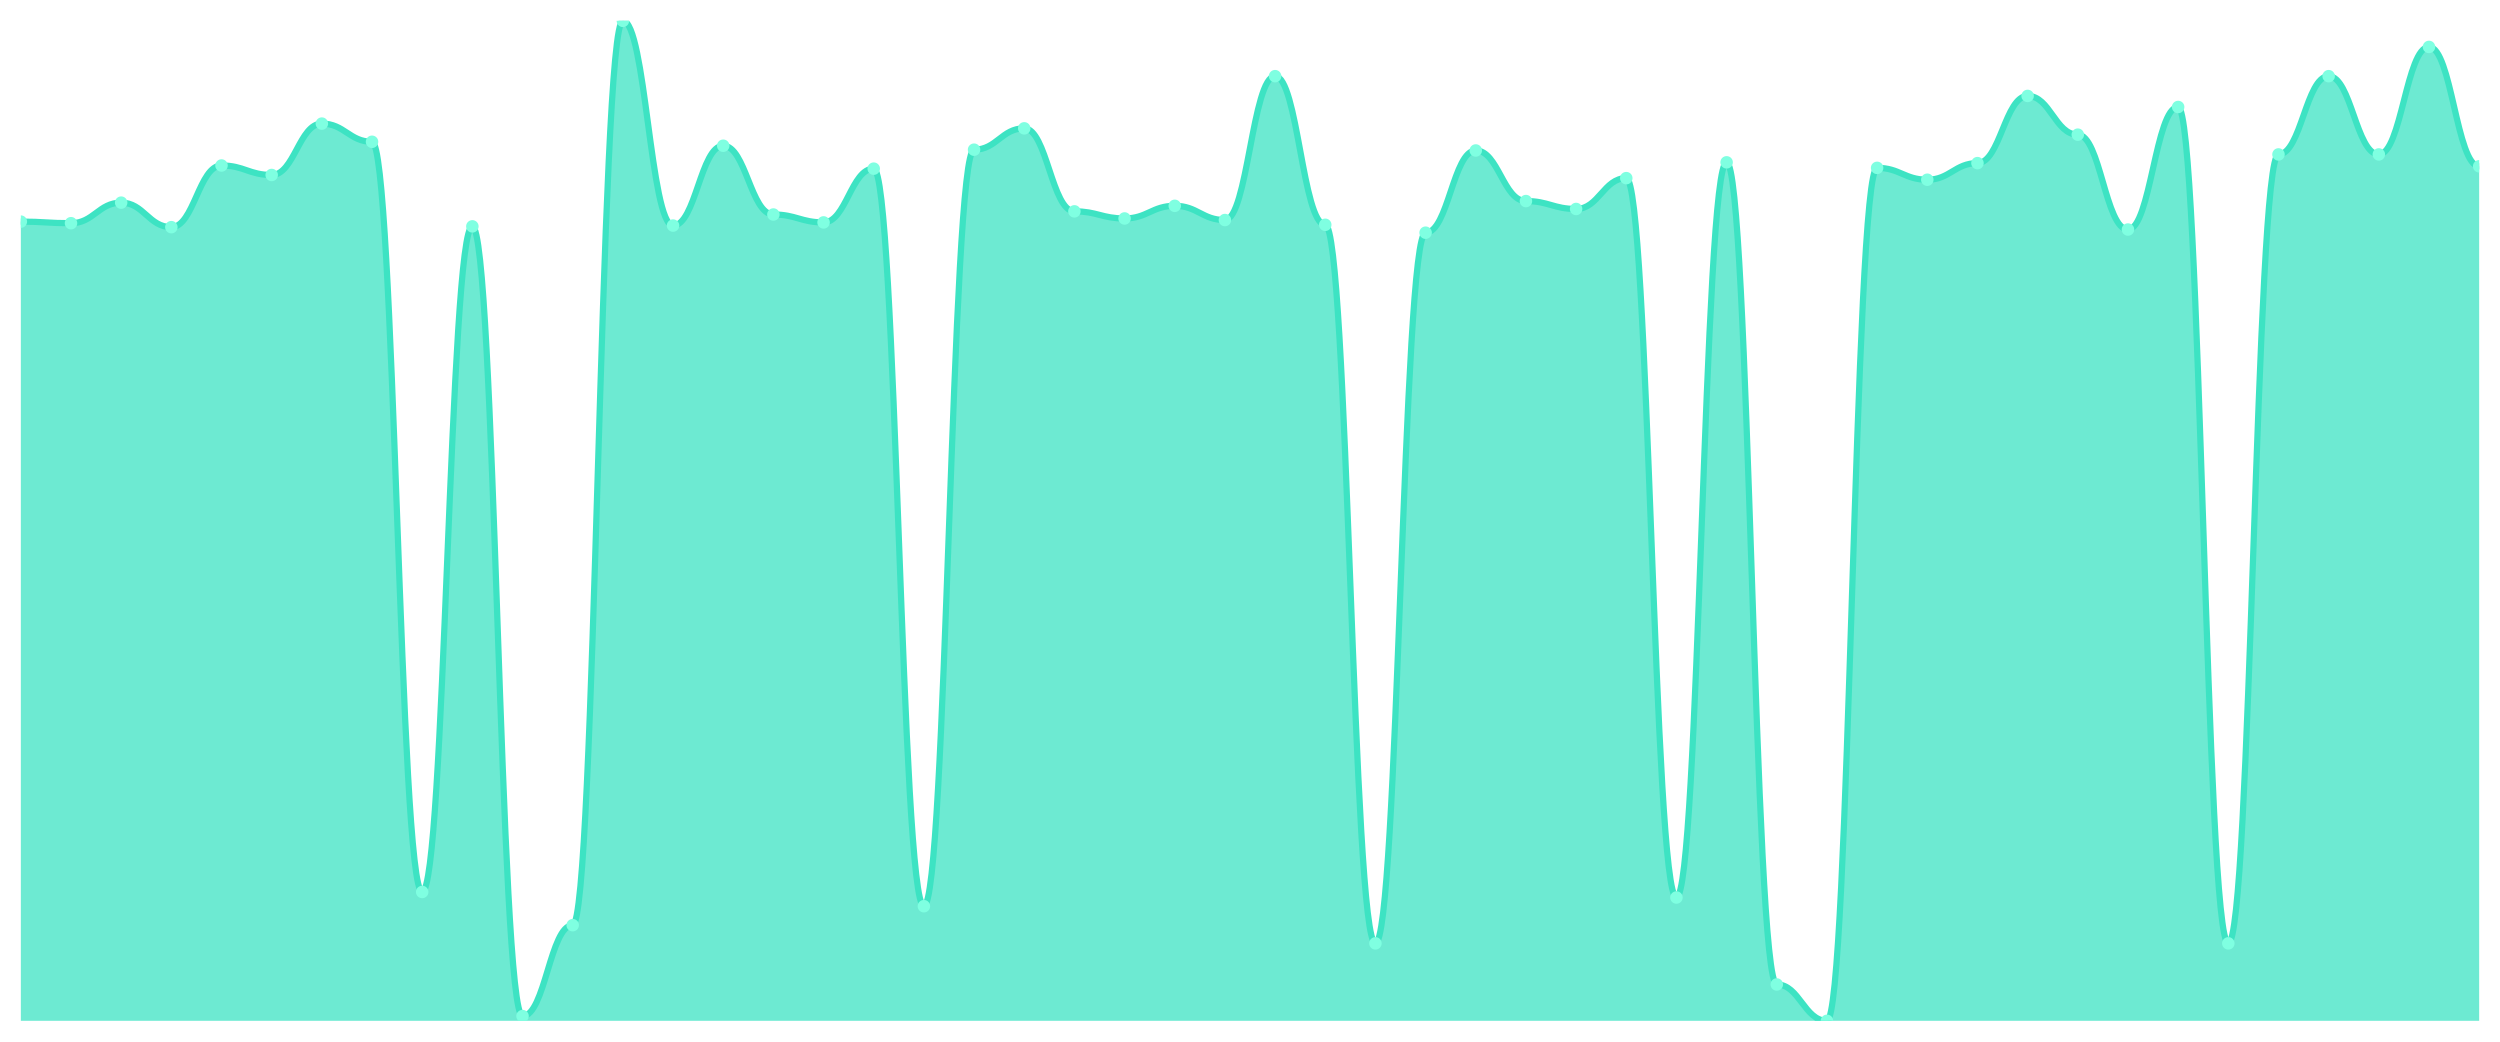
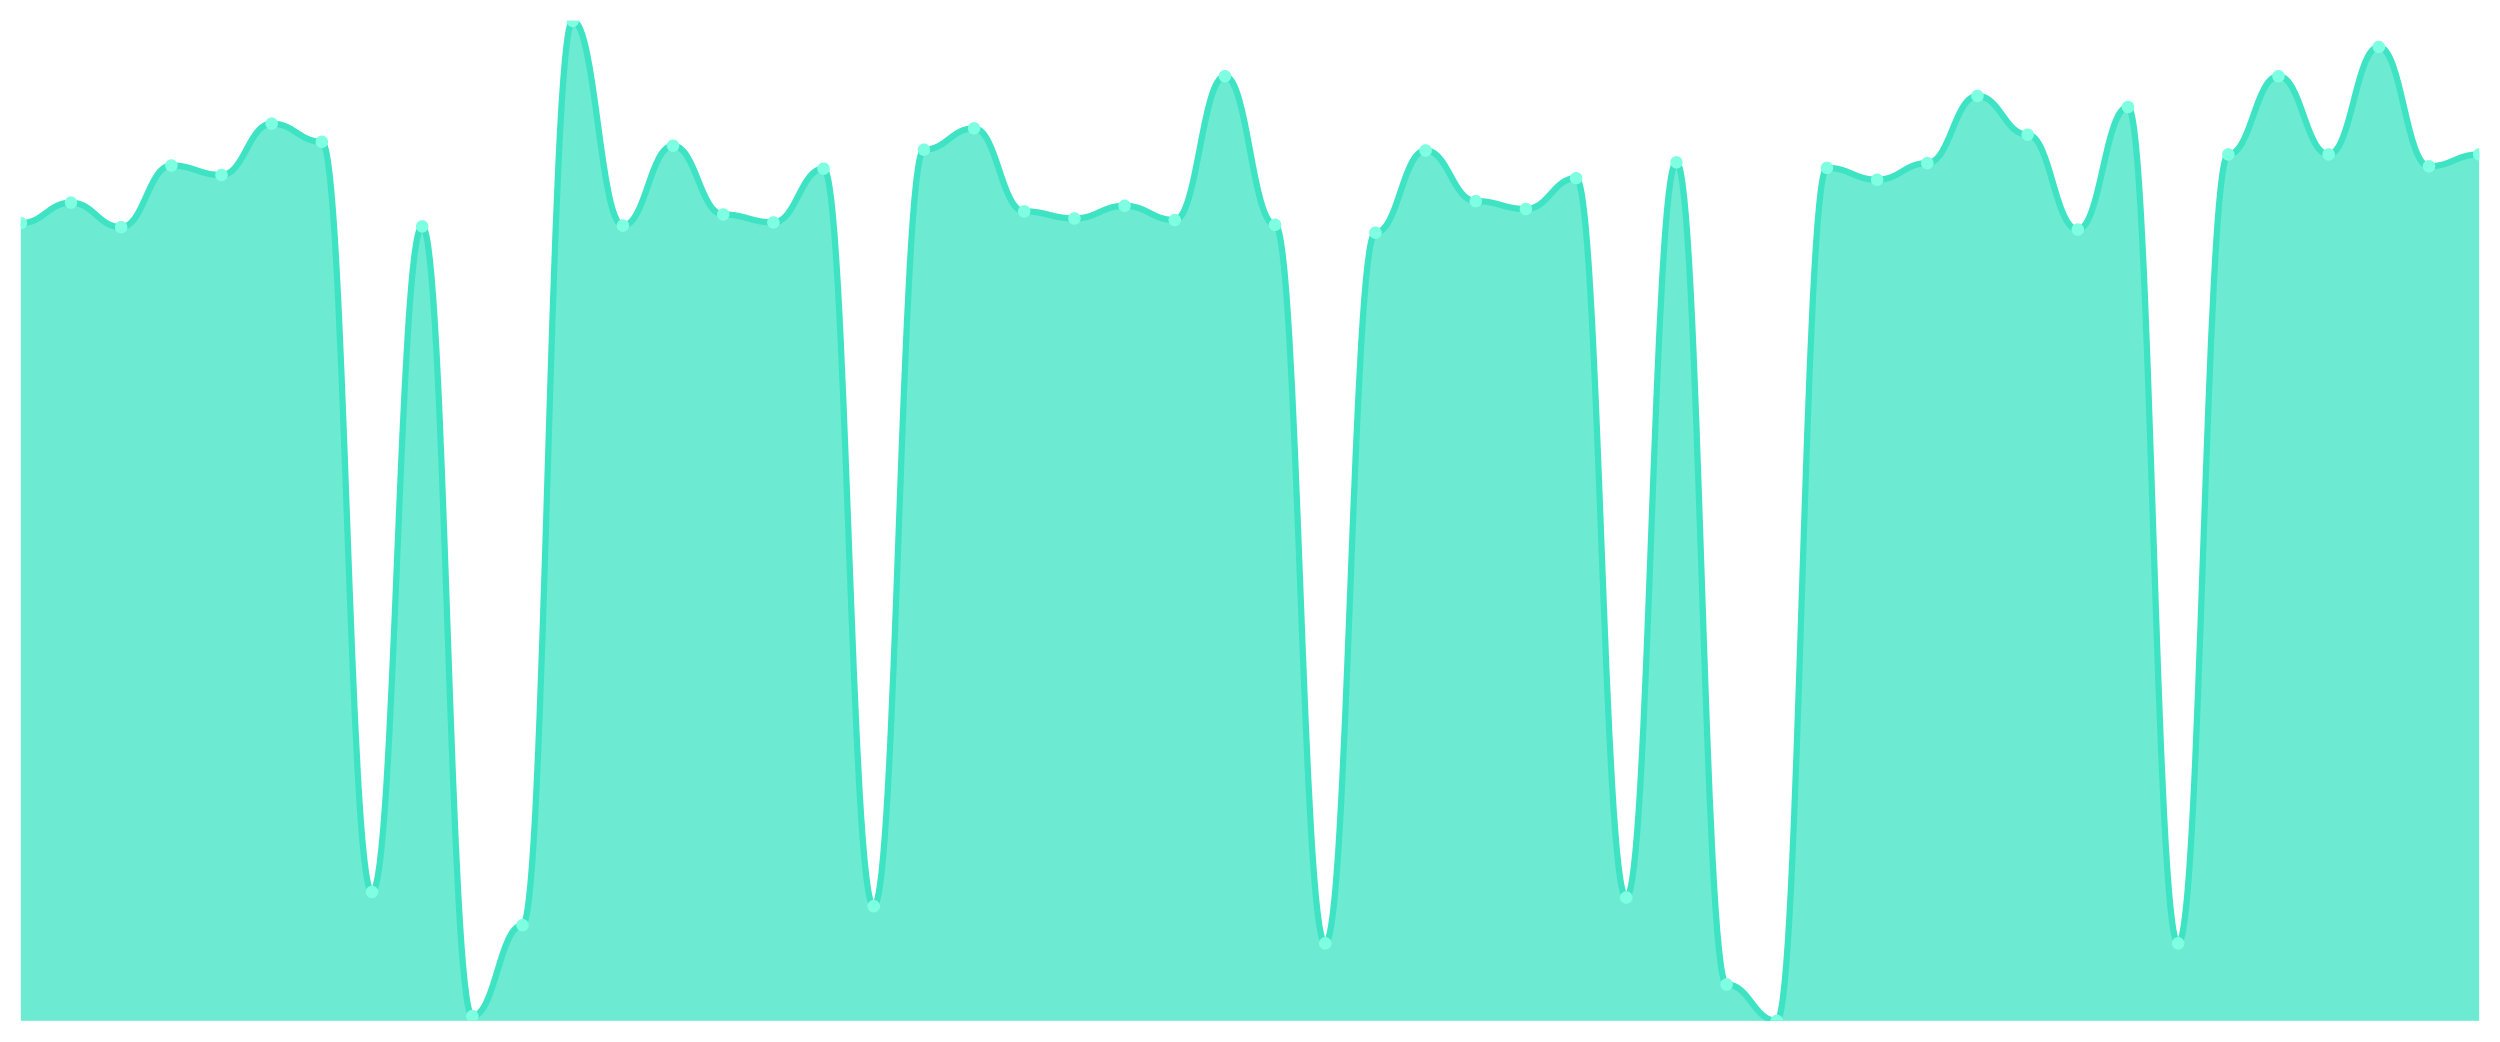
<svg xmlns="http://www.w3.org/2000/svg" viewBox="0 0 1200 500" width="1200" height="500">
  <defs>
    <clipPath id="c">
      <rect x="10" y="10" width="1180" height="480" />
    </clipPath>
  </defs>
  <rect width="1200" height="500" fill="none" />
  <g clip-path="url(#c)">
-     <path d="M 10,490 L 10,106.379 C 20.837,106.379 23.245,107.138 34.082,107.138 C 44.918,107.138 47.327,97.273 58.163,97.273 C 69,97.273 71.408,109.036 82.245,109.036 C 93.082,109.036 95.49,79.439 106.327,79.439 C 117.163,79.439 119.571,83.992 130.408,83.992 C 141.245,83.992 143.653,59.328 154.49,59.328 C 165.327,59.328 167.735,68.055 178.571,68.055 C 189.408,68.055 191.816,428.15 202.653,428.15 C 213.49,428.15 215.898,108.656 226.735,108.656 C 237.571,108.656 239.98,487.723 250.816,487.723 C 261.653,487.723 264.061,444.087 274.898,444.087 C 285.735,444.087 288.143,10 298.98,10 C 309.816,10 312.224,108.277 323.061,108.277 C 333.898,108.277 336.306,69.953 347.143,69.953 C 357.98,69.953 360.388,102.964 371.224,102.964 C 382.061,102.964 384.469,106.759 395.306,106.759 C 406.143,106.759 408.551,80.957 419.388,80.957 C 430.224,80.957 432.633,434.98 443.469,434.98 C 454.306,434.98 456.714,71.85 467.551,71.85 C 478.388,71.85 480.796,61.605 491.633,61.605 C 502.469,61.605 504.878,101.447 515.714,101.447 C 526.551,101.447 528.959,104.862 539.796,104.862 C 550.633,104.862 553.041,98.791 563.878,98.791 C 574.714,98.791 577.122,105.621 587.959,105.621 C 598.796,105.621 601.204,36.561 612.041,36.561 C 622.878,36.561 625.286,107.897 636.122,107.897 C 646.959,107.897 649.367,452.814 660.204,452.814 C 671.041,452.814 673.449,111.692 684.286,111.692 C 695.122,111.692 697.531,72.229 708.367,72.229 C 719.204,72.229 721.612,96.514 732.449,96.514 C 743.286,96.514 745.694,100.308 756.531,100.308 C 767.367,100.308 769.776,85.51 780.612,85.51 C 791.449,85.51 793.857,430.806 804.694,430.806 C 815.531,430.806 817.939,77.921 828.776,77.921 C 839.612,77.921 842.02,472.545 852.857,472.545 C 863.694,472.545 866.102,490 876.939,490 C 887.776,490 890.184,80.577 901.02,80.577 C 911.857,80.577 914.265,86.269 925.102,86.269 C 935.939,86.269 938.347,78.3 949.184,78.3 C 960.02,78.3 962.429,46.047 973.265,46.047 C 984.102,46.047 986.51,64.64 997.347,64.64 C 1008.184,64.64 1010.592,110.174 1021.429,110.174 C 1032.265,110.174 1034.673,51.36 1045.51,51.36 C 1056.347,51.36 1058.755,452.814 1069.592,452.814 C 1080.429,452.814 1082.837,74.126 1093.673,74.126 C 1104.51,74.126 1106.918,36.561 1117.755,36.561 C 1128.592,36.561 1131,74.126 1141.837,74.126 C 1152.673,74.126 1155.082,22.522 1165.918,22.522 C 1176.755,22.522 1179.163,79.818 1190,79.818 L 1190,490 Z" fill="rgba(61,227,195,0.75)" />
-     <path d="M 10,106.379 C 20.837,106.379 23.245,107.138 34.082,107.138 C 44.918,107.138 47.327,97.273 58.163,97.273 C 69,97.273 71.408,109.036 82.245,109.036 C 93.082,109.036 95.49,79.439 106.327,79.439 C 117.163,79.439 119.571,83.992 130.408,83.992 C 141.245,83.992 143.653,59.328 154.49,59.328 C 165.327,59.328 167.735,68.055 178.571,68.055 C 189.408,68.055 191.816,428.15 202.653,428.15 C 213.49,428.15 215.898,108.656 226.735,108.656 C 237.571,108.656 239.98,487.723 250.816,487.723 C 261.653,487.723 264.061,444.087 274.898,444.087 C 285.735,444.087 288.143,10 298.98,10 C 309.816,10 312.224,108.277 323.061,108.277 C 333.898,108.277 336.306,69.953 347.143,69.953 C 357.98,69.953 360.388,102.964 371.224,102.964 C 382.061,102.964 384.469,106.759 395.306,106.759 C 406.143,106.759 408.551,80.957 419.388,80.957 C 430.224,80.957 432.633,434.98 443.469,434.98 C 454.306,434.98 456.714,71.85 467.551,71.85 C 478.388,71.85 480.796,61.605 491.633,61.605 C 502.469,61.605 504.878,101.447 515.714,101.447 C 526.551,101.447 528.959,104.862 539.796,104.862 C 550.633,104.862 553.041,98.791 563.878,98.791 C 574.714,98.791 577.122,105.621 587.959,105.621 C 598.796,105.621 601.204,36.561 612.041,36.561 C 622.878,36.561 625.286,107.897 636.122,107.897 C 646.959,107.897 649.367,452.814 660.204,452.814 C 671.041,452.814 673.449,111.692 684.286,111.692 C 695.122,111.692 697.531,72.229 708.367,72.229 C 719.204,72.229 721.612,96.514 732.449,96.514 C 743.286,96.514 745.694,100.308 756.531,100.308 C 767.367,100.308 769.776,85.51 780.612,85.51 C 791.449,85.51 793.857,430.806 804.694,430.806 C 815.531,430.806 817.939,77.921 828.776,77.921 C 839.612,77.921 842.02,472.545 852.857,472.545 C 863.694,472.545 866.102,490 876.939,490 C 887.776,490 890.184,80.577 901.02,80.577 C 911.857,80.577 914.265,86.269 925.102,86.269 C 935.939,86.269 938.347,78.3 949.184,78.3 C 960.02,78.3 962.429,46.047 973.265,46.047 C 984.102,46.047 986.51,64.64 997.347,64.64 C 1008.184,64.64 1010.592,110.174 1021.429,110.174 C 1032.265,110.174 1034.673,51.36 1045.51,51.36 C 1056.347,51.36 1058.755,452.814 1069.592,452.814 C 1080.429,452.814 1082.837,74.126 1093.673,74.126 C 1104.51,74.126 1106.918,36.561 1117.755,36.561 C 1128.592,36.561 1131,74.126 1141.837,74.126 C 1152.673,74.126 1155.082,22.522 1165.918,22.522 C 1176.755,22.522 1179.163,79.818 1190,79.818" fill="none" stroke="#3de3c3" stroke-width="3" stroke-linecap="round" stroke-linejoin="round" />
-     <circle cx="10" cy="106.379" r="3" fill="#7fffe1" />
-     <circle cx="34.082" cy="107.138" r="3" fill="#7fffe1" />
-     <circle cx="58.163" cy="97.273" r="3" fill="#7fffe1" />
-     <circle cx="82.245" cy="109.036" r="3" fill="#7fffe1" />
-     <circle cx="106.327" cy="79.439" r="3" fill="#7fffe1" />
-     <circle cx="130.408" cy="83.992" r="3" fill="#7fffe1" />
-     <circle cx="154.49" cy="59.328" r="3" fill="#7fffe1" />
-     <circle cx="178.571" cy="68.055" r="3" fill="#7fffe1" />
-     <circle cx="202.653" cy="428.15" r="3" fill="#7fffe1" />
-     <circle cx="226.735" cy="108.656" r="3" fill="#7fffe1" />
-     <circle cx="250.816" cy="487.723" r="3" fill="#7fffe1" />
-     <circle cx="274.898" cy="444.087" r="3" fill="#7fffe1" />
-     <circle cx="298.98" cy="10" r="3" fill="#7fffe1" />
-     <circle cx="323.061" cy="108.277" r="3" fill="#7fffe1" />
-     <circle cx="347.143" cy="69.953" r="3" fill="#7fffe1" />
-     <circle cx="371.224" cy="102.964" r="3" fill="#7fffe1" />
-     <circle cx="395.306" cy="106.759" r="3" fill="#7fffe1" />
-     <circle cx="419.388" cy="80.957" r="3" fill="#7fffe1" />
-     <circle cx="443.469" cy="434.98" r="3" fill="#7fffe1" />
-     <circle cx="467.551" cy="71.85" r="3" fill="#7fffe1" />
-     <circle cx="491.633" cy="61.605" r="3" fill="#7fffe1" />
-     <circle cx="515.714" cy="101.447" r="3" fill="#7fffe1" />
-     <circle cx="539.796" cy="104.862" r="3" fill="#7fffe1" />
-     <circle cx="563.878" cy="98.791" r="3" fill="#7fffe1" />
-     <circle cx="587.959" cy="105.621" r="3" fill="#7fffe1" />
-     <circle cx="612.041" cy="36.561" r="3" fill="#7fffe1" />
-     <circle cx="636.122" cy="107.897" r="3" fill="#7fffe1" />
-     <circle cx="660.204" cy="452.814" r="3" fill="#7fffe1" />
-     <circle cx="684.286" cy="111.692" r="3" fill="#7fffe1" />
-     <circle cx="708.367" cy="72.229" r="3" fill="#7fffe1" />
-     <circle cx="732.449" cy="96.514" r="3" fill="#7fffe1" />
-     <circle cx="756.531" cy="100.308" r="3" fill="#7fffe1" />
-     <circle cx="780.612" cy="85.51" r="3" fill="#7fffe1" />
-     <circle cx="804.694" cy="430.806" r="3" fill="#7fffe1" />
-     <circle cx="828.776" cy="77.921" r="3" fill="#7fffe1" />
-     <circle cx="852.857" cy="472.545" r="3" fill="#7fffe1" />
-     <circle cx="876.939" cy="490" r="3" fill="#7fffe1" />
-     <circle cx="901.02" cy="80.577" r="3" fill="#7fffe1" />
-     <circle cx="925.102" cy="86.269" r="3" fill="#7fffe1" />
-     <circle cx="949.184" cy="78.3" r="3" fill="#7fffe1" />
-     <circle cx="973.265" cy="46.047" r="3" fill="#7fffe1" />
-     <circle cx="997.347" cy="64.64" r="3" fill="#7fffe1" />
-     <circle cx="1021.429" cy="110.174" r="3" fill="#7fffe1" />
-     <circle cx="1045.51" cy="51.36" r="3" fill="#7fffe1" />
-     <circle cx="1069.592" cy="452.814" r="3" fill="#7fffe1" />
-     <circle cx="1093.673" cy="74.126" r="3" fill="#7fffe1" />
-     <circle cx="1117.755" cy="36.561" r="3" fill="#7fffe1" />
-     <circle cx="1141.837" cy="74.126" r="3" fill="#7fffe1" />
-     <circle cx="1165.918" cy="22.522" r="3" fill="#7fffe1" />
-     <circle cx="1190" cy="79.818" r="3" fill="#7fffe1" />
+     <path d="M 10,490 L 10,107.138 C 20.837,107.138 23.245,97.273 34.082,97.273 C 44.918,97.273 47.327,109.036 58.163,109.036 C 69,109.036 71.408,79.439 82.245,79.439 C 93.082,79.439 95.49,83.992 106.327,83.992 C 117.163,83.992 119.571,59.328 130.408,59.328 C 141.245,59.328 143.653,68.055 154.49,68.055 C 165.327,68.055 167.735,428.15 178.571,428.15 C 189.408,428.15 191.816,108.656 202.653,108.656 C 213.49,108.656 215.898,487.723 226.735,487.723 C 237.571,487.723 239.98,444.087 250.816,444.087 C 261.653,444.087 264.061,10 274.898,10 C 285.735,10 288.143,108.277 298.98,108.277 C 309.816,108.277 312.224,69.953 323.061,69.953 C 333.898,69.953 336.306,102.964 347.143,102.964 C 357.98,102.964 360.388,106.759 371.224,106.759 C 382.061,106.759 384.469,80.957 395.306,80.957 C 406.143,80.957 408.551,434.98 419.388,434.98 C 430.224,434.98 432.633,71.85 443.469,71.85 C 454.306,71.85 456.714,61.605 467.551,61.605 C 478.388,61.605 480.796,101.447 491.633,101.447 C 502.469,101.447 504.878,104.862 515.714,104.862 C 526.551,104.862 528.959,98.791 539.796,98.791 C 550.633,98.791 553.041,105.621 563.878,105.621 C 574.714,105.621 577.122,36.561 587.959,36.561 C 598.796,36.561 601.204,107.897 612.041,107.897 C 622.878,107.897 625.286,452.814 636.122,452.814 C 646.959,452.814 649.367,111.692 660.204,111.692 C 671.041,111.692 673.449,72.229 684.286,72.229 C 695.122,72.229 697.531,96.514 708.367,96.514 C 719.204,96.514 721.612,100.308 732.449,100.308 C 743.286,100.308 745.694,85.51 756.531,85.51 C 767.367,85.51 769.776,430.806 780.612,430.806 C 791.449,430.806 793.857,77.921 804.694,77.921 C 815.531,77.921 817.939,472.545 828.776,472.545 C 839.612,472.545 842.02,490 852.857,490 C 863.694,490 866.102,80.577 876.939,80.577 C 887.776,80.577 890.184,86.269 901.02,86.269 C 911.857,86.269 914.265,78.3 925.102,78.3 C 935.939,78.3 938.347,46.047 949.184,46.047 C 960.02,46.047 962.429,64.64 973.265,64.64 C 984.102,64.64 986.51,110.174 997.347,110.174 C 1008.184,110.174 1010.592,51.36 1021.429,51.36 C 1032.265,51.36 1034.673,452.814 1045.51,452.814 C 1056.347,452.814 1058.755,74.126 1069.592,74.126 C 1080.429,74.126 1082.837,36.561 1093.673,36.561 C 1104.51,36.561 1106.918,74.126 1117.755,74.126 C 1128.592,74.126 1131,22.522 1141.837,22.522 C 1152.673,22.522 1155.082,79.818 1165.918,79.818 C 1176.755,79.818 1179.163,74.126 1190,74.126 L 1190,490 Z" fill="rgba(61,227,195,0.75)" />
+     <path d="M 10,107.138 C 20.837,107.138 23.245,97.273 34.082,97.273 C 44.918,97.273 47.327,109.036 58.163,109.036 C 69,109.036 71.408,79.439 82.245,79.439 C 93.082,79.439 95.49,83.992 106.327,83.992 C 117.163,83.992 119.571,59.328 130.408,59.328 C 141.245,59.328 143.653,68.055 154.49,68.055 C 165.327,68.055 167.735,428.15 178.571,428.15 C 189.408,428.15 191.816,108.656 202.653,108.656 C 213.49,108.656 215.898,487.723 226.735,487.723 C 237.571,487.723 239.98,444.087 250.816,444.087 C 261.653,444.087 264.061,10 274.898,10 C 285.735,10 288.143,108.277 298.98,108.277 C 309.816,108.277 312.224,69.953 323.061,69.953 C 333.898,69.953 336.306,102.964 347.143,102.964 C 357.98,102.964 360.388,106.759 371.224,106.759 C 382.061,106.759 384.469,80.957 395.306,80.957 C 406.143,80.957 408.551,434.98 419.388,434.98 C 430.224,434.98 432.633,71.85 443.469,71.85 C 454.306,71.85 456.714,61.605 467.551,61.605 C 478.388,61.605 480.796,101.447 491.633,101.447 C 502.469,101.447 504.878,104.862 515.714,104.862 C 526.551,104.862 528.959,98.791 539.796,98.791 C 550.633,98.791 553.041,105.621 563.878,105.621 C 574.714,105.621 577.122,36.561 587.959,36.561 C 598.796,36.561 601.204,107.897 612.041,107.897 C 622.878,107.897 625.286,452.814 636.122,452.814 C 646.959,452.814 649.367,111.692 660.204,111.692 C 671.041,111.692 673.449,72.229 684.286,72.229 C 695.122,72.229 697.531,96.514 708.367,96.514 C 719.204,96.514 721.612,100.308 732.449,100.308 C 743.286,100.308 745.694,85.51 756.531,85.51 C 767.367,85.51 769.776,430.806 780.612,430.806 C 791.449,430.806 793.857,77.921 804.694,77.921 C 815.531,77.921 817.939,472.545 828.776,472.545 C 839.612,472.545 842.02,490 852.857,490 C 863.694,490 866.102,80.577 876.939,80.577 C 887.776,80.577 890.184,86.269 901.02,86.269 C 911.857,86.269 914.265,78.3 925.102,78.3 C 935.939,78.3 938.347,46.047 949.184,46.047 C 960.02,46.047 962.429,64.64 973.265,64.64 C 984.102,64.64 986.51,110.174 997.347,110.174 C 1008.184,110.174 1010.592,51.36 1021.429,51.36 C 1032.265,51.36 1034.673,452.814 1045.51,452.814 C 1056.347,452.814 1058.755,74.126 1069.592,74.126 C 1080.429,74.126 1082.837,36.561 1093.673,36.561 C 1104.51,36.561 1106.918,74.126 1117.755,74.126 C 1128.592,74.126 1131,22.522 1141.837,22.522 C 1152.673,22.522 1155.082,79.818 1165.918,79.818 C 1176.755,79.818 1179.163,74.126 1190,74.126" fill="none" stroke="#3de3c3" stroke-width="3" stroke-linecap="round" stroke-linejoin="round" />
+     <circle cx="10" cy="107.138" r="3" fill="#7fffe1" />
+     <circle cx="34.082" cy="97.273" r="3" fill="#7fffe1" />
+     <circle cx="58.163" cy="109.036" r="3" fill="#7fffe1" />
+     <circle cx="82.245" cy="79.439" r="3" fill="#7fffe1" />
+     <circle cx="106.327" cy="83.992" r="3" fill="#7fffe1" />
+     <circle cx="130.408" cy="59.328" r="3" fill="#7fffe1" />
+     <circle cx="154.49" cy="68.055" r="3" fill="#7fffe1" />
+     <circle cx="178.571" cy="428.15" r="3" fill="#7fffe1" />
+     <circle cx="202.653" cy="108.656" r="3" fill="#7fffe1" />
+     <circle cx="226.735" cy="487.723" r="3" fill="#7fffe1" />
+     <circle cx="250.816" cy="444.087" r="3" fill="#7fffe1" />
+     <circle cx="274.898" cy="10" r="3" fill="#7fffe1" />
+     <circle cx="298.98" cy="108.277" r="3" fill="#7fffe1" />
+     <circle cx="323.061" cy="69.953" r="3" fill="#7fffe1" />
+     <circle cx="347.143" cy="102.964" r="3" fill="#7fffe1" />
+     <circle cx="371.224" cy="106.759" r="3" fill="#7fffe1" />
+     <circle cx="395.306" cy="80.957" r="3" fill="#7fffe1" />
+     <circle cx="419.388" cy="434.98" r="3" fill="#7fffe1" />
+     <circle cx="443.469" cy="71.85" r="3" fill="#7fffe1" />
+     <circle cx="467.551" cy="61.605" r="3" fill="#7fffe1" />
+     <circle cx="491.633" cy="101.447" r="3" fill="#7fffe1" />
+     <circle cx="515.714" cy="104.862" r="3" fill="#7fffe1" />
+     <circle cx="539.796" cy="98.791" r="3" fill="#7fffe1" />
+     <circle cx="563.878" cy="105.621" r="3" fill="#7fffe1" />
+     <circle cx="587.959" cy="36.561" r="3" fill="#7fffe1" />
+     <circle cx="612.041" cy="107.897" r="3" fill="#7fffe1" />
+     <circle cx="636.122" cy="452.814" r="3" fill="#7fffe1" />
+     <circle cx="660.204" cy="111.692" r="3" fill="#7fffe1" />
+     <circle cx="684.286" cy="72.229" r="3" fill="#7fffe1" />
+     <circle cx="708.367" cy="96.514" r="3" fill="#7fffe1" />
+     <circle cx="732.449" cy="100.308" r="3" fill="#7fffe1" />
+     <circle cx="756.531" cy="85.51" r="3" fill="#7fffe1" />
+     <circle cx="780.612" cy="430.806" r="3" fill="#7fffe1" />
+     <circle cx="804.694" cy="77.921" r="3" fill="#7fffe1" />
+     <circle cx="828.776" cy="472.545" r="3" fill="#7fffe1" />
+     <circle cx="852.857" cy="490" r="3" fill="#7fffe1" />
+     <circle cx="876.939" cy="80.577" r="3" fill="#7fffe1" />
+     <circle cx="901.02" cy="86.269" r="3" fill="#7fffe1" />
+     <circle cx="925.102" cy="78.3" r="3" fill="#7fffe1" />
+     <circle cx="949.184" cy="46.047" r="3" fill="#7fffe1" />
+     <circle cx="973.265" cy="64.64" r="3" fill="#7fffe1" />
+     <circle cx="997.347" cy="110.174" r="3" fill="#7fffe1" />
+     <circle cx="1021.429" cy="51.36" r="3" fill="#7fffe1" />
+     <circle cx="1045.51" cy="452.814" r="3" fill="#7fffe1" />
+     <circle cx="1069.592" cy="74.126" r="3" fill="#7fffe1" />
+     <circle cx="1093.673" cy="36.561" r="3" fill="#7fffe1" />
+     <circle cx="1117.755" cy="74.126" r="3" fill="#7fffe1" />
+     <circle cx="1141.837" cy="22.522" r="3" fill="#7fffe1" />
+     <circle cx="1165.918" cy="79.818" r="3" fill="#7fffe1" />
+     <circle cx="1190" cy="74.126" r="3" fill="#7fffe1" />
  </g>
</svg>
